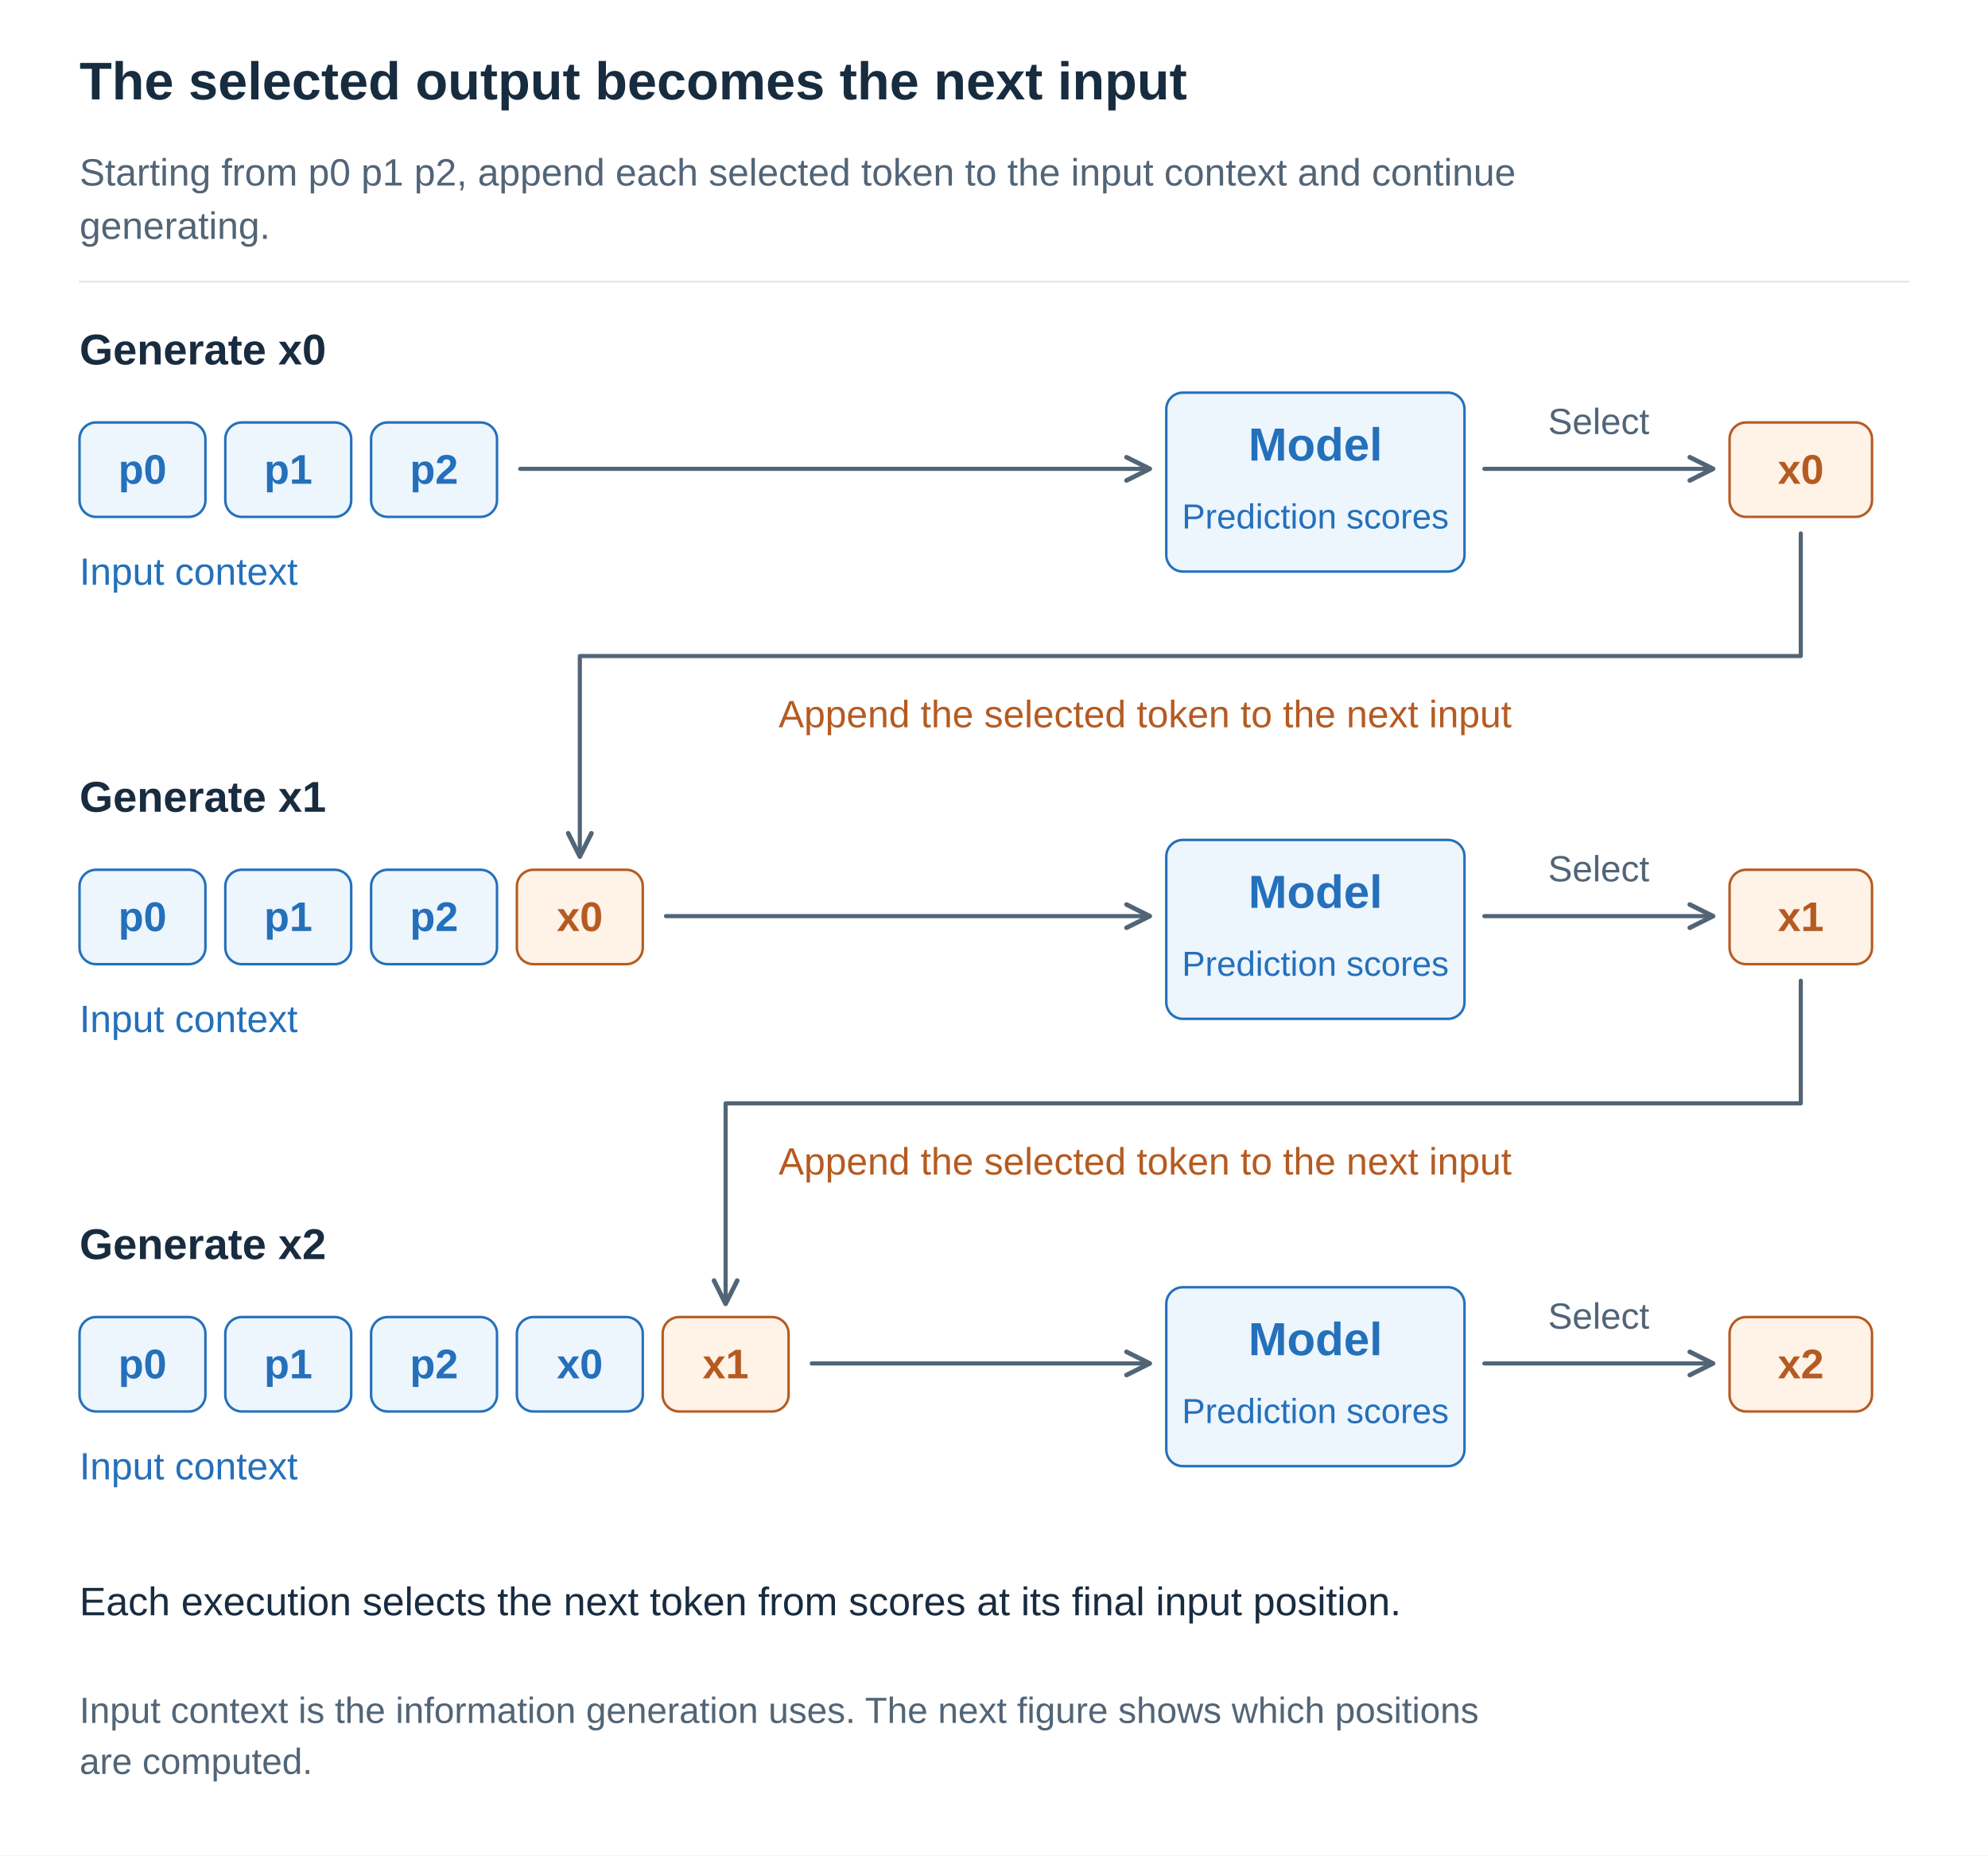
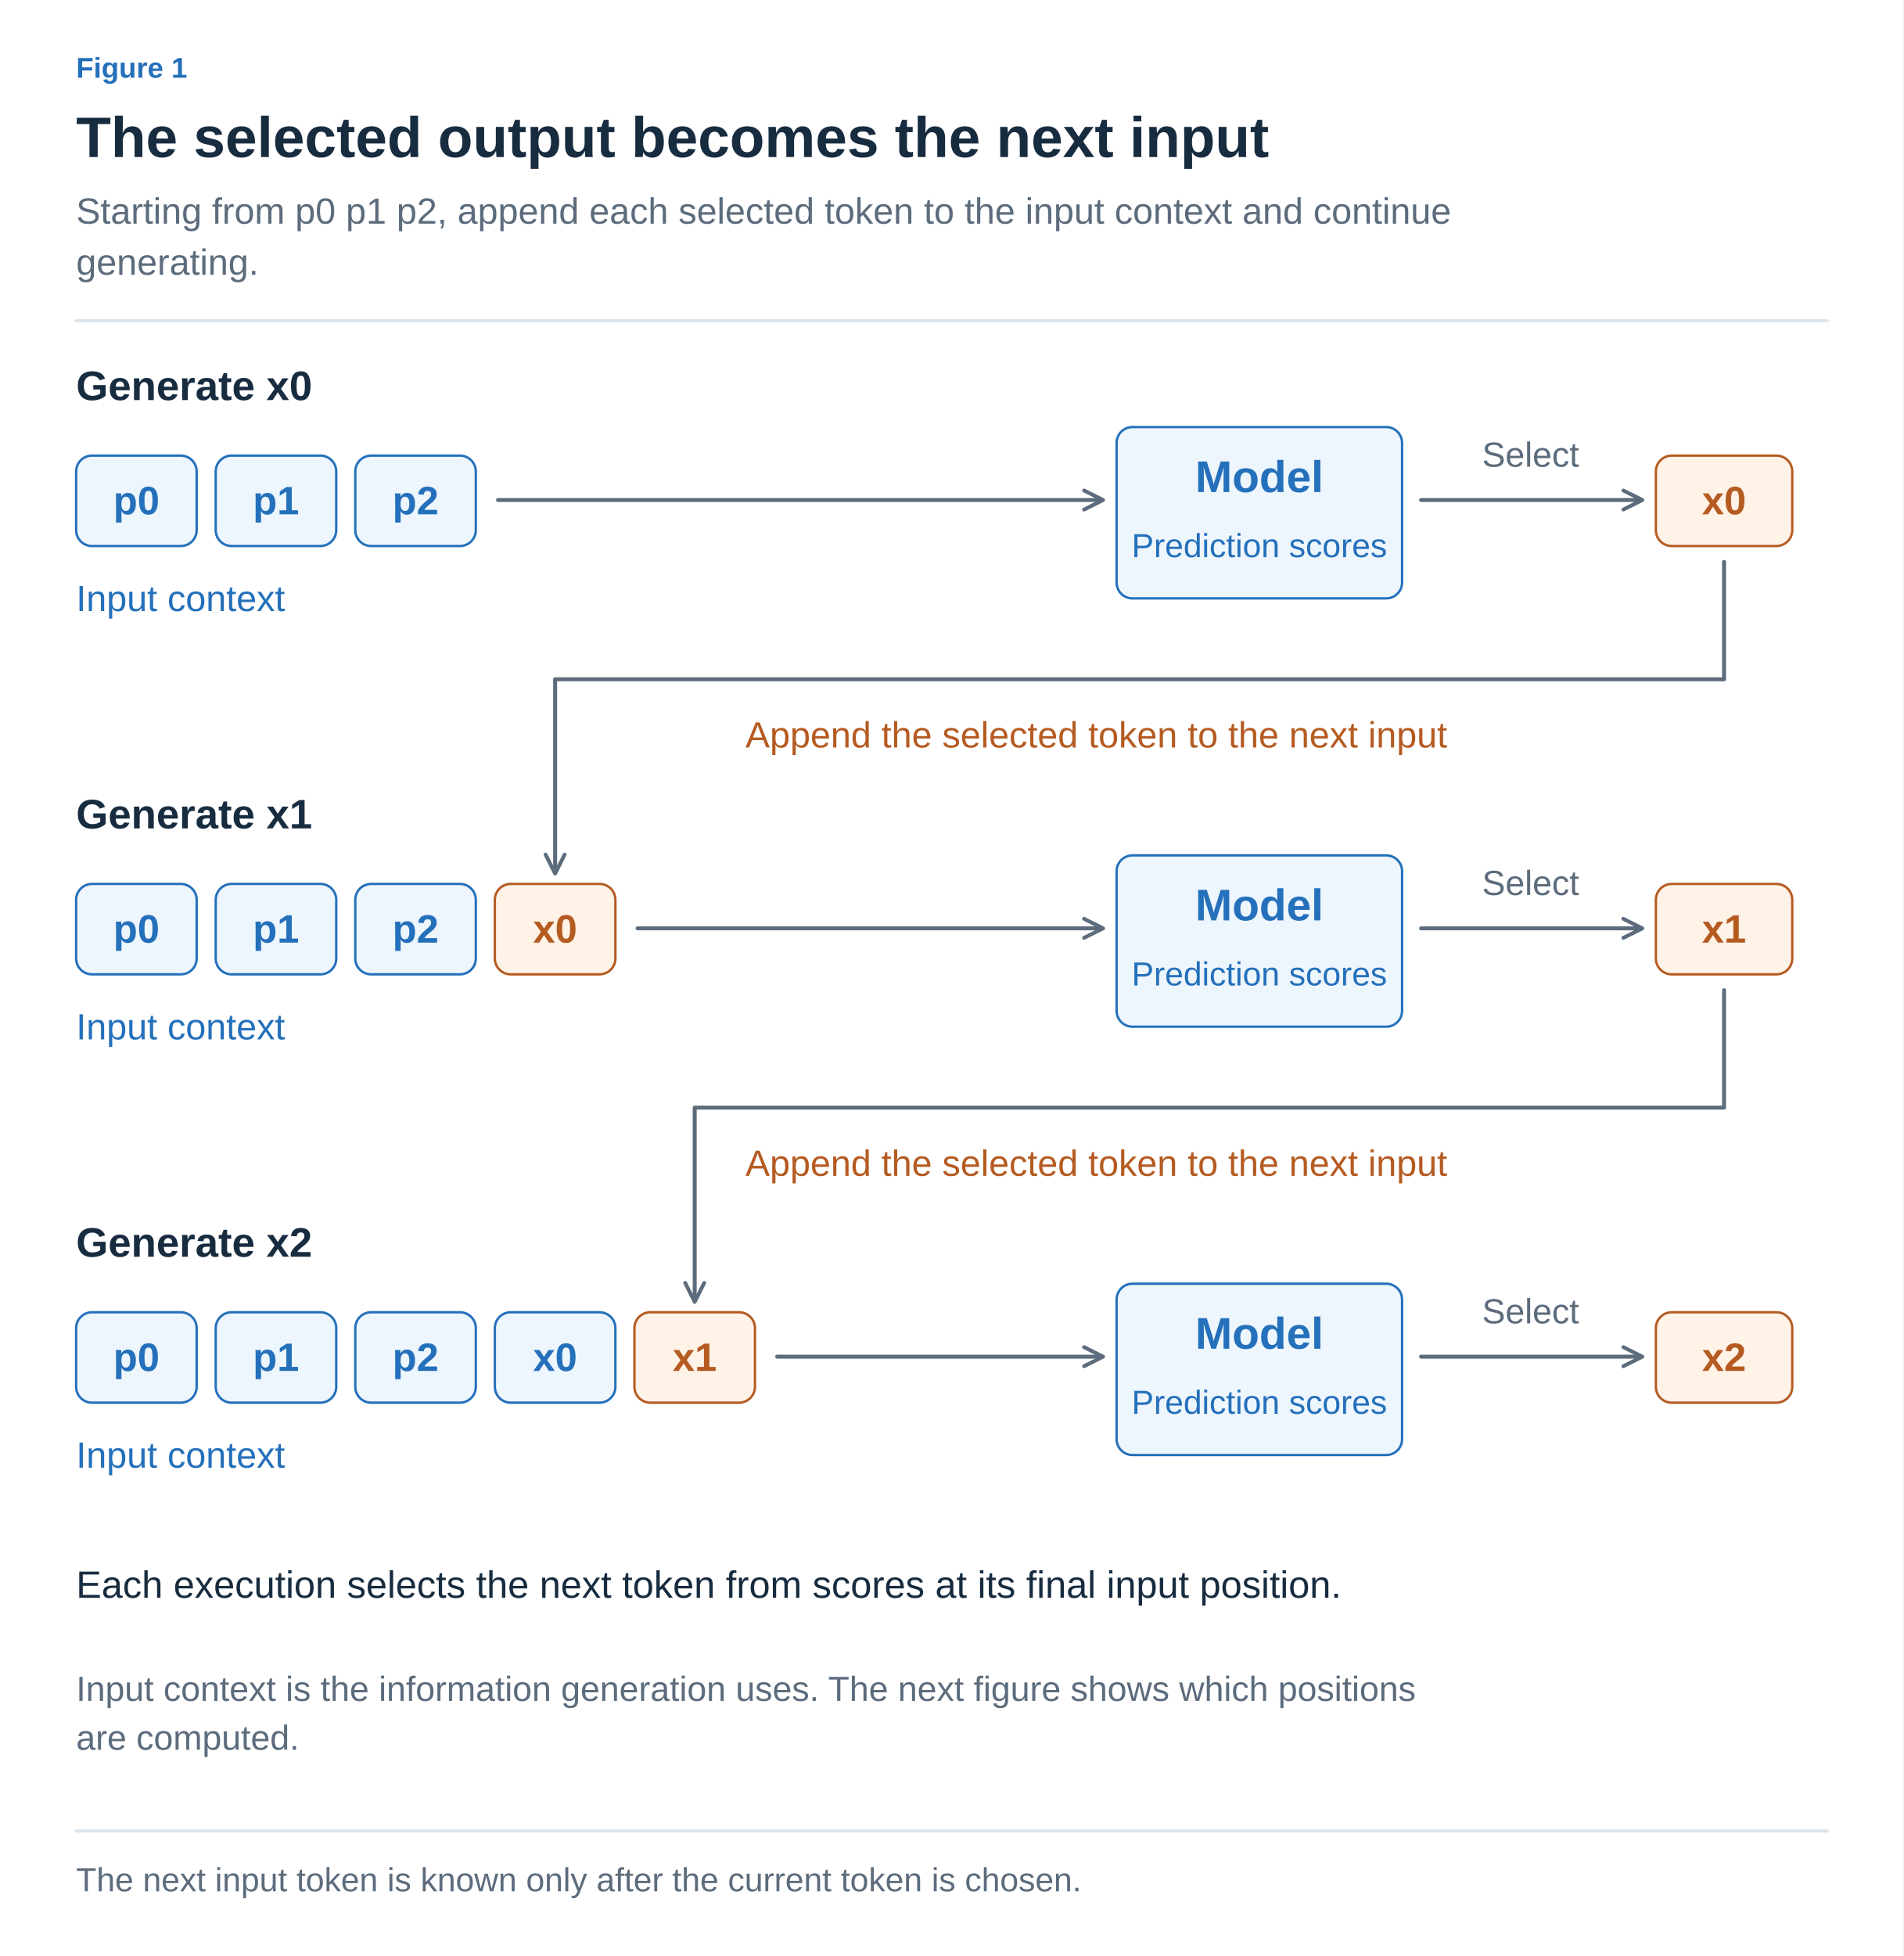
- <svg xmlns="http://www.w3.org/2000/svg" width="1200" height="1120" viewBox="0 0 1200 1120" role="img" aria-labelledby="title desc">
+ <svg xmlns="http://www.w3.org/2000/svg" width="1200" height="1233" viewBox="0 0 1200 1233" role="img" aria-labelledby="title desc">
  <defs>
-     <marker id="arrow" viewBox="0 0 10 10" refX="9" refY="5" markerWidth="7" markerHeight="7" orient="auto">
-       <path d="M1 1 L9 5 L1 9" fill="none" stroke="#526577" stroke-width="1.6" />
+     <marker id="arrow-ink" viewBox="0 0 10 10" refX="8" refY="5" markerWidth="6" markerHeight="6" orient="auto">
+       <path d="M1 1 L9 5 L1 9" fill="none" stroke="#182C40" stroke-width="1.6" />
+     </marker>
+     <marker id="arrow-muted" viewBox="0 0 10 10" refX="8" refY="5" markerWidth="6" markerHeight="6" orient="auto">
+       <path d="M1 1 L9 5 L1 9" fill="none" stroke="#5C6C7C" stroke-width="1.6" />
+     </marker>
+     <marker id="arrow-line" viewBox="0 0 10 10" refX="8" refY="5" markerWidth="6" markerHeight="6" orient="auto">
+       <path d="M1 1 L9 5 L1 9" fill="none" stroke="#DCE4EC" stroke-width="1.6" />
+     </marker>
+     <marker id="arrow-paper" viewBox="0 0 10 10" refX="8" refY="5" markerWidth="6" markerHeight="6" orient="auto">
+       <path d="M1 1 L9 5 L1 9" fill="none" stroke="#FFFFFF" stroke-width="1.6" />
+     </marker>
+     <marker id="arrow-blue" viewBox="0 0 10 10" refX="8" refY="5" markerWidth="6" markerHeight="6" orient="auto">
+       <path d="M1 1 L9 5 L1 9" fill="none" stroke="#2470BB" stroke-width="1.6" />
+     </marker>
+     <marker id="arrow-teal" viewBox="0 0 10 10" refX="8" refY="5" markerWidth="6" markerHeight="6" orient="auto">
+       <path d="M1 1 L9 5 L1 9" fill="none" stroke="#287D78" stroke-width="1.6" />
+     </marker>
+     <marker id="arrow-orange" viewBox="0 0 10 10" refX="8" refY="5" markerWidth="6" markerHeight="6" orient="auto">
+       <path d="M1 1 L9 5 L1 9" fill="none" stroke="#B55B22" stroke-width="1.6" />
+     </marker>
+     <marker id="arrow-purple" viewBox="0 0 10 10" refX="8" refY="5" markerWidth="6" markerHeight="6" orient="auto">
+       <path d="M1 1 L9 5 L1 9" fill="none" stroke="#7954A3" stroke-width="1.6" />
+     </marker>
+     <marker id="arrow-gray" viewBox="0 0 10 10" refX="8" refY="5" markerWidth="6" markerHeight="6" orient="auto">
+       <path d="M1 1 L9 5 L1 9" fill="none" stroke="#657789" stroke-width="1.6" />
+     </marker>
+     <marker id="arrow-red" viewBox="0 0 10 10" refX="8" refY="5" markerWidth="6" markerHeight="6" orient="auto">
+       <path d="M1 1 L9 5 L1 9" fill="none" stroke="#B34242" stroke-width="1.6" />
+     </marker>
+     <marker id="arrow-indigo" viewBox="0 0 10 10" refX="8" refY="5" markerWidth="6" markerHeight="6" orient="auto">
+       <path d="M1 1 L9 5 L1 9" fill="none" stroke="#4C60A8" stroke-width="1.6" />
+     </marker>
+     <marker id="arrow-slate" viewBox="0 0 10 10" refX="8" refY="5" markerWidth="6" markerHeight="6" orient="auto">
+       <path d="M1 1 L9 5 L1 9" fill="none" stroke="#8191A0" stroke-width="1.6" />
+     </marker>
+     <marker id="arrow-surface" viewBox="0 0 10 10" refX="8" refY="5" markerWidth="6" markerHeight="6" orient="auto">
+       <path d="M1 1 L9 5 L1 9" fill="none" stroke="#F8FAFC" stroke-width="1.6" />
    </marker>
  </defs>
-   <style>text{font-family:Arial,"Apple SD Gothic Neo","Noto Sans KR",sans-serif}path{stroke-linecap:round;stroke-linejoin:round}</style>
-   <rect width="1200" height="1120" fill="white" />
-   <text x="48" y="60.0" fill="#182C40" font-size="32" font-weight="700" text-anchor="start">The selected output becomes the next input</text>
-   <text x="48" y="112.0" fill="#526577" font-size="23" font-weight="400" text-anchor="start">Starting from p0 p1 p2, append each selected token to the input context and continue</text>
-   <text x="48" y="144.2" fill="#526577" font-size="23" font-weight="400" text-anchor="start">generating.</text>
-   <path d="M48,170 H1152" stroke="#DCE4EC" />
-   <text x="48" y="220.0" fill="#182C40" font-size="26" font-weight="700" text-anchor="start">Generate x0</text>
-   <rect x="48" y="255" width="76" height="57" rx="10" fill="#EDF5FD" stroke="#2470BB" stroke-width="1.5" />
-   <text x="86.0" y="292.0" fill="#2470BB" font-size="25" font-weight="700" text-anchor="middle">p0</text>
-   <rect x="136" y="255" width="76" height="57" rx="10" fill="#EDF5FD" stroke="#2470BB" stroke-width="1.5" />
-   <text x="174.0" y="292.0" fill="#2470BB" font-size="25" font-weight="700" text-anchor="middle">p1</text>
-   <rect x="224" y="255" width="76" height="57" rx="10" fill="#EDF5FD" stroke="#2470BB" stroke-width="1.5" />
-   <text x="262.0" y="292.0" fill="#2470BB" font-size="25" font-weight="700" text-anchor="middle">p2</text>
-   <path d="M314,283 L694,283" stroke="#526577" stroke-width="2.5" fill="none" marker-end="url(#arrow)" />
-   <rect x="704" y="237" width="180" height="108" rx="10" fill="#EDF5FD" stroke="#2470BB" stroke-width="1.5" />
-   <text x="794" y="278.0" fill="#2470BB" font-size="28" font-weight="700" text-anchor="middle">Model</text>
-   <text x="794" y="319.0" fill="#2470BB" font-size="21" font-weight="400" text-anchor="middle">Prediction scores</text>
-   <path d="M896,283 L1034,283" stroke="#526577" stroke-width="2.5" fill="none" marker-end="url(#arrow)" />
-   <text x="965" y="262.0" fill="#526577" font-size="22" font-weight="400" text-anchor="middle">Select</text>
-   <rect x="1044" y="255" width="86" height="57" rx="10" fill="#FFF2E6" stroke="#B55B22" stroke-width="1.5" />
-   <text x="1087.0" y="292.0" fill="#B55B22" font-size="25" font-weight="700" text-anchor="middle">x0</text>
-   <text x="48" y="353.0" fill="#2470BB" font-size="23" font-weight="400" text-anchor="start">Input context</text>
-   <path d="M1087,322 V396 H350 V517" stroke="#526577" stroke-width="2.5" fill="none" marker-end="url(#arrow)" />
-   <text x="470" y="439.0" fill="#B55B22" font-size="23" font-weight="400" text-anchor="start">Append the selected token to the next input</text>
-   <text x="48" y="490.0" fill="#182C40" font-size="26" font-weight="700" text-anchor="start">Generate x1</text>
-   <rect x="48" y="525" width="76" height="57" rx="10" fill="#EDF5FD" stroke="#2470BB" stroke-width="1.5" />
-   <text x="86.0" y="562.0" fill="#2470BB" font-size="25" font-weight="700" text-anchor="middle">p0</text>
-   <rect x="136" y="525" width="76" height="57" rx="10" fill="#EDF5FD" stroke="#2470BB" stroke-width="1.5" />
-   <text x="174.0" y="562.0" fill="#2470BB" font-size="25" font-weight="700" text-anchor="middle">p1</text>
-   <rect x="224" y="525" width="76" height="57" rx="10" fill="#EDF5FD" stroke="#2470BB" stroke-width="1.5" />
-   <text x="262.0" y="562.0" fill="#2470BB" font-size="25" font-weight="700" text-anchor="middle">p2</text>
-   <rect x="312" y="525" width="76" height="57" rx="10" fill="#FFF2E6" stroke="#B55B22" stroke-width="1.5" />
-   <text x="350.0" y="562.0" fill="#B55B22" font-size="25" font-weight="700" text-anchor="middle">x0</text>
-   <path d="M402,553 L694,553" stroke="#526577" stroke-width="2.5" fill="none" marker-end="url(#arrow)" />
-   <rect x="704" y="507" width="180" height="108" rx="10" fill="#EDF5FD" stroke="#2470BB" stroke-width="1.5" />
-   <text x="794" y="548.0" fill="#2470BB" font-size="28" font-weight="700" text-anchor="middle">Model</text>
-   <text x="794" y="589.0" fill="#2470BB" font-size="21" font-weight="400" text-anchor="middle">Prediction scores</text>
-   <path d="M896,553 L1034,553" stroke="#526577" stroke-width="2.5" fill="none" marker-end="url(#arrow)" />
-   <text x="965" y="532.0" fill="#526577" font-size="22" font-weight="400" text-anchor="middle">Select</text>
-   <rect x="1044" y="525" width="86" height="57" rx="10" fill="#FFF2E6" stroke="#B55B22" stroke-width="1.5" />
-   <text x="1087.0" y="562.0" fill="#B55B22" font-size="25" font-weight="700" text-anchor="middle">x1</text>
-   <text x="48" y="623.0" fill="#2470BB" font-size="23" font-weight="400" text-anchor="start">Input context</text>
-   <path d="M1087,592 V666 H438 V787" stroke="#526577" stroke-width="2.5" fill="none" marker-end="url(#arrow)" />
-   <text x="470" y="709.0" fill="#B55B22" font-size="23" font-weight="400" text-anchor="start">Append the selected token to the next input</text>
-   <text x="48" y="760.0" fill="#182C40" font-size="26" font-weight="700" text-anchor="start">Generate x2</text>
-   <rect x="48" y="795" width="76" height="57" rx="10" fill="#EDF5FD" stroke="#2470BB" stroke-width="1.5" />
-   <text x="86.0" y="832.0" fill="#2470BB" font-size="25" font-weight="700" text-anchor="middle">p0</text>
-   <rect x="136" y="795" width="76" height="57" rx="10" fill="#EDF5FD" stroke="#2470BB" stroke-width="1.5" />
-   <text x="174.0" y="832.0" fill="#2470BB" font-size="25" font-weight="700" text-anchor="middle">p1</text>
-   <rect x="224" y="795" width="76" height="57" rx="10" fill="#EDF5FD" stroke="#2470BB" stroke-width="1.5" />
-   <text x="262.0" y="832.0" fill="#2470BB" font-size="25" font-weight="700" text-anchor="middle">p2</text>
-   <rect x="312" y="795" width="76" height="57" rx="10" fill="#EDF5FD" stroke="#2470BB" stroke-width="1.5" />
-   <text x="350.0" y="832.0" fill="#2470BB" font-size="25" font-weight="700" text-anchor="middle">x0</text>
-   <rect x="400" y="795" width="76" height="57" rx="10" fill="#FFF2E6" stroke="#B55B22" stroke-width="1.5" />
-   <text x="438.0" y="832.0" fill="#B55B22" font-size="25" font-weight="700" text-anchor="middle">x1</text>
-   <path d="M490,823 L694,823" stroke="#526577" stroke-width="2.5" fill="none" marker-end="url(#arrow)" />
-   <rect x="704" y="777" width="180" height="108" rx="10" fill="#EDF5FD" stroke="#2470BB" stroke-width="1.5" />
-   <text x="794" y="818.0" fill="#2470BB" font-size="28" font-weight="700" text-anchor="middle">Model</text>
-   <text x="794" y="859.0" fill="#2470BB" font-size="21" font-weight="400" text-anchor="middle">Prediction scores</text>
-   <path d="M896,823 L1034,823" stroke="#526577" stroke-width="2.5" fill="none" marker-end="url(#arrow)" />
-   <text x="965" y="802.0" fill="#526577" font-size="22" font-weight="400" text-anchor="middle">Select</text>
-   <rect x="1044" y="795" width="86" height="57" rx="10" fill="#FFF2E6" stroke="#B55B22" stroke-width="1.5" />
-   <text x="1087.0" y="832.0" fill="#B55B22" font-size="25" font-weight="700" text-anchor="middle">x2</text>
-   <text x="48" y="893.0" fill="#2470BB" font-size="23" font-weight="400" text-anchor="start">Input context</text>
-   <text x="48" y="975.0" fill="#182C40" font-size="24" font-weight="400" text-anchor="start">Each execution selects the next token from scores at its final input position.</text>
-   <text x="48" y="1040.0" fill="#526577" font-size="22" font-weight="400" text-anchor="start">Input context is the information generation uses. The next figure shows which positions</text>
-   <text x="48" y="1070.8" fill="#526577" font-size="22" font-weight="400" text-anchor="start">are computed.</text>
+   <style>text{font-family:Arial,"Apple SD Gothic Neo","Noto Sans KR",sans-serif}text[font-family]{font-family:Menlo,Consolas,monospace}path{stroke-linecap:round;stroke-linejoin:round}</style>
+   <rect width="100%" height="100%" fill="white" />
+   <text x="48" y="49" fill="#2470BB" font-size="18" font-weight="600" text-anchor="start" data-max-width="1104">Figure 1</text>
+   <text x="48" y="99" fill="#182C40" font-size="36" font-weight="700" text-anchor="start" data-max-width="1104">The selected output becomes the next input</text>
+   <text x="48" y="141" fill="#5C6C7C" font-size="23" font-weight="400" text-anchor="start" data-max-width="1104">Starting from p0 p1 p2, append each selected token to the input context and continue</text>
+   <text x="48" y="173.2" fill="#5C6C7C" font-size="23" font-weight="400" text-anchor="start" data-max-width="1104">generating.</text>
+   <path d="M48,202.2 H1152" stroke="#DCE4EC" stroke-width="2" />
+   <g transform="translate(48 238.2) scale(1)" data-panel="1">
+     <g transform="translate(-48 -206)">
+       <text x="48" y="220" fill="#182C40" font-size="26" font-weight="700" text-anchor="start">Generate x0</text>
+       <rect x="48" y="255" width="76" height="57" rx="10" fill="#EDF5FD" stroke="#2470BB" stroke-width="1.5" />
+       <text x="86" y="292" fill="#2470BB" font-size="25" font-weight="700" text-anchor="middle">p0</text>
+       <rect x="136" y="255" width="76" height="57" rx="10" fill="#EDF5FD" stroke="#2470BB" stroke-width="1.5" />
+       <text x="174" y="292" fill="#2470BB" font-size="25" font-weight="700" text-anchor="middle">p1</text>
+       <rect x="224" y="255" width="76" height="57" rx="10" fill="#EDF5FD" stroke="#2470BB" stroke-width="1.5" />
+       <text x="262" y="292" fill="#2470BB" font-size="25" font-weight="700" text-anchor="middle">p2</text>
+       <path d="M314,283 L694,283" stroke="#5C6C7C" stroke-width="2.5" fill="none" marker-end="url(#arrow-muted)" />
+       <rect x="704" y="237" width="180" height="108" rx="10" fill="#EDF5FD" stroke="#2470BB" stroke-width="1.5" />
+       <text x="794" y="278" fill="#2470BB" font-size="28" font-weight="700" text-anchor="middle">Model</text>
+       <text x="794" y="319" fill="#2470BB" font-size="21" font-weight="400" text-anchor="middle">Prediction scores</text>
+       <path d="M896,283 L1034,283" stroke="#5C6C7C" stroke-width="2.5" fill="none" marker-end="url(#arrow-muted)" />
+       <text x="965" y="262" fill="#5C6C7C" font-size="22" font-weight="400" text-anchor="middle">Select</text>
+       <rect x="1044" y="255" width="86" height="57" rx="10" fill="#FFF2E6" stroke="#B55B22" stroke-width="1.5" />
+       <text x="1087" y="292" fill="#B55B22" font-size="25" font-weight="700" text-anchor="middle">x0</text>
+       <text x="48" y="353" fill="#2470BB" font-size="23" font-weight="400" text-anchor="start">Input context</text>
+       <path d="M1087,322 V396 H350 V517" stroke="#5C6C7C" stroke-width="2.5" fill="none" marker-end="url(#arrow-muted)" />
+       <text x="470" y="439" fill="#B55B22" font-size="23" font-weight="400" text-anchor="start">Append the selected token to the next input</text>
+       <text x="48" y="490" fill="#182C40" font-size="26" font-weight="700" text-anchor="start">Generate x1</text>
+       <rect x="48" y="525" width="76" height="57" rx="10" fill="#EDF5FD" stroke="#2470BB" stroke-width="1.5" />
+       <text x="86" y="562" fill="#2470BB" font-size="25" font-weight="700" text-anchor="middle">p0</text>
+       <rect x="136" y="525" width="76" height="57" rx="10" fill="#EDF5FD" stroke="#2470BB" stroke-width="1.5" />
+       <text x="174" y="562" fill="#2470BB" font-size="25" font-weight="700" text-anchor="middle">p1</text>
+       <rect x="224" y="525" width="76" height="57" rx="10" fill="#EDF5FD" stroke="#2470BB" stroke-width="1.5" />
+       <text x="262" y="562" fill="#2470BB" font-size="25" font-weight="700" text-anchor="middle">p2</text>
+       <rect x="312" y="525" width="76" height="57" rx="10" fill="#FFF2E6" stroke="#B55B22" stroke-width="1.5" />
+       <text x="350" y="562" fill="#B55B22" font-size="25" font-weight="700" text-anchor="middle">x0</text>
+       <path d="M402,553 L694,553" stroke="#5C6C7C" stroke-width="2.5" fill="none" marker-end="url(#arrow-muted)" />
+       <rect x="704" y="507" width="180" height="108" rx="10" fill="#EDF5FD" stroke="#2470BB" stroke-width="1.5" />
+       <text x="794" y="548" fill="#2470BB" font-size="28" font-weight="700" text-anchor="middle">Model</text>
+       <text x="794" y="589" fill="#2470BB" font-size="21" font-weight="400" text-anchor="middle">Prediction scores</text>
+       <path d="M896,553 L1034,553" stroke="#5C6C7C" stroke-width="2.5" fill="none" marker-end="url(#arrow-muted)" />
+       <text x="965" y="532" fill="#5C6C7C" font-size="22" font-weight="400" text-anchor="middle">Select</text>
+       <rect x="1044" y="525" width="86" height="57" rx="10" fill="#FFF2E6" stroke="#B55B22" stroke-width="1.5" />
+       <text x="1087" y="562" fill="#B55B22" font-size="25" font-weight="700" text-anchor="middle">x1</text>
+       <text x="48" y="623" fill="#2470BB" font-size="23" font-weight="400" text-anchor="start">Input context</text>
+       <path d="M1087,592 V666 H438 V787" stroke="#5C6C7C" stroke-width="2.5" fill="none" marker-end="url(#arrow-muted)" />
+       <text x="470" y="709" fill="#B55B22" font-size="23" font-weight="400" text-anchor="start">Append the selected token to the next input</text>
+       <text x="48" y="760" fill="#182C40" font-size="26" font-weight="700" text-anchor="start">Generate x2</text>
+       <rect x="48" y="795" width="76" height="57" rx="10" fill="#EDF5FD" stroke="#2470BB" stroke-width="1.5" />
+       <text x="86" y="832" fill="#2470BB" font-size="25" font-weight="700" text-anchor="middle">p0</text>
+       <rect x="136" y="795" width="76" height="57" rx="10" fill="#EDF5FD" stroke="#2470BB" stroke-width="1.5" />
+       <text x="174" y="832" fill="#2470BB" font-size="25" font-weight="700" text-anchor="middle">p1</text>
+       <rect x="224" y="795" width="76" height="57" rx="10" fill="#EDF5FD" stroke="#2470BB" stroke-width="1.5" />
+       <text x="262" y="832" fill="#2470BB" font-size="25" font-weight="700" text-anchor="middle">p2</text>
+       <rect x="312" y="795" width="76" height="57" rx="10" fill="#EDF5FD" stroke="#2470BB" stroke-width="1.5" />
+       <text x="350" y="832" fill="#2470BB" font-size="25" font-weight="700" text-anchor="middle">x0</text>
+       <rect x="400" y="795" width="76" height="57" rx="10" fill="#FFF2E6" stroke="#B55B22" stroke-width="1.5" />
+       <text x="438" y="832" fill="#B55B22" font-size="25" font-weight="700" text-anchor="middle">x1</text>
+       <path d="M490,823 L694,823" stroke="#5C6C7C" stroke-width="2.5" fill="none" marker-end="url(#arrow-muted)" />
+       <rect x="704" y="777" width="180" height="108" rx="10" fill="#EDF5FD" stroke="#2470BB" stroke-width="1.5" />
+       <text x="794" y="818" fill="#2470BB" font-size="28" font-weight="700" text-anchor="middle">Model</text>
+       <text x="794" y="859" fill="#2470BB" font-size="21" font-weight="400" text-anchor="middle">Prediction scores</text>
+       <path d="M896,823 L1034,823" stroke="#5C6C7C" stroke-width="2.5" fill="none" marker-end="url(#arrow-muted)" />
+       <text x="965" y="802" fill="#5C6C7C" font-size="22" font-weight="400" text-anchor="middle">Select</text>
+       <rect x="1044" y="795" width="86" height="57" rx="10" fill="#FFF2E6" stroke="#B55B22" stroke-width="1.5" />
+       <text x="1087" y="832" fill="#B55B22" font-size="25" font-weight="700" text-anchor="middle">x2</text>
+       <text x="48" y="893" fill="#2470BB" font-size="23" font-weight="400" text-anchor="start">Input context</text>
+       <text x="48" y="975" fill="#182C40" font-size="24" font-weight="400" text-anchor="start">Each execution selects the next token from scores at its final input position.</text>
+       <text x="48" y="1040" fill="#5C6C7C" font-size="22" font-weight="400" text-anchor="start">Input context is the information generation uses. The next figure shows which positions</text>
+       <text x="48" y="1070.8" fill="#5C6C7C" font-size="22" font-weight="400" text-anchor="start">are computed.</text>
+     </g>
+   </g>
+   <path d="M48,1154.2 H1152" stroke="#DCE4EC" stroke-width="2" />
+   <text x="48" y="1192.2" fill="#5C6C7C" font-size="21" font-weight="400" text-anchor="start" data-max-width="1104">The next input token is known only after the current token is chosen.</text>
</svg>
